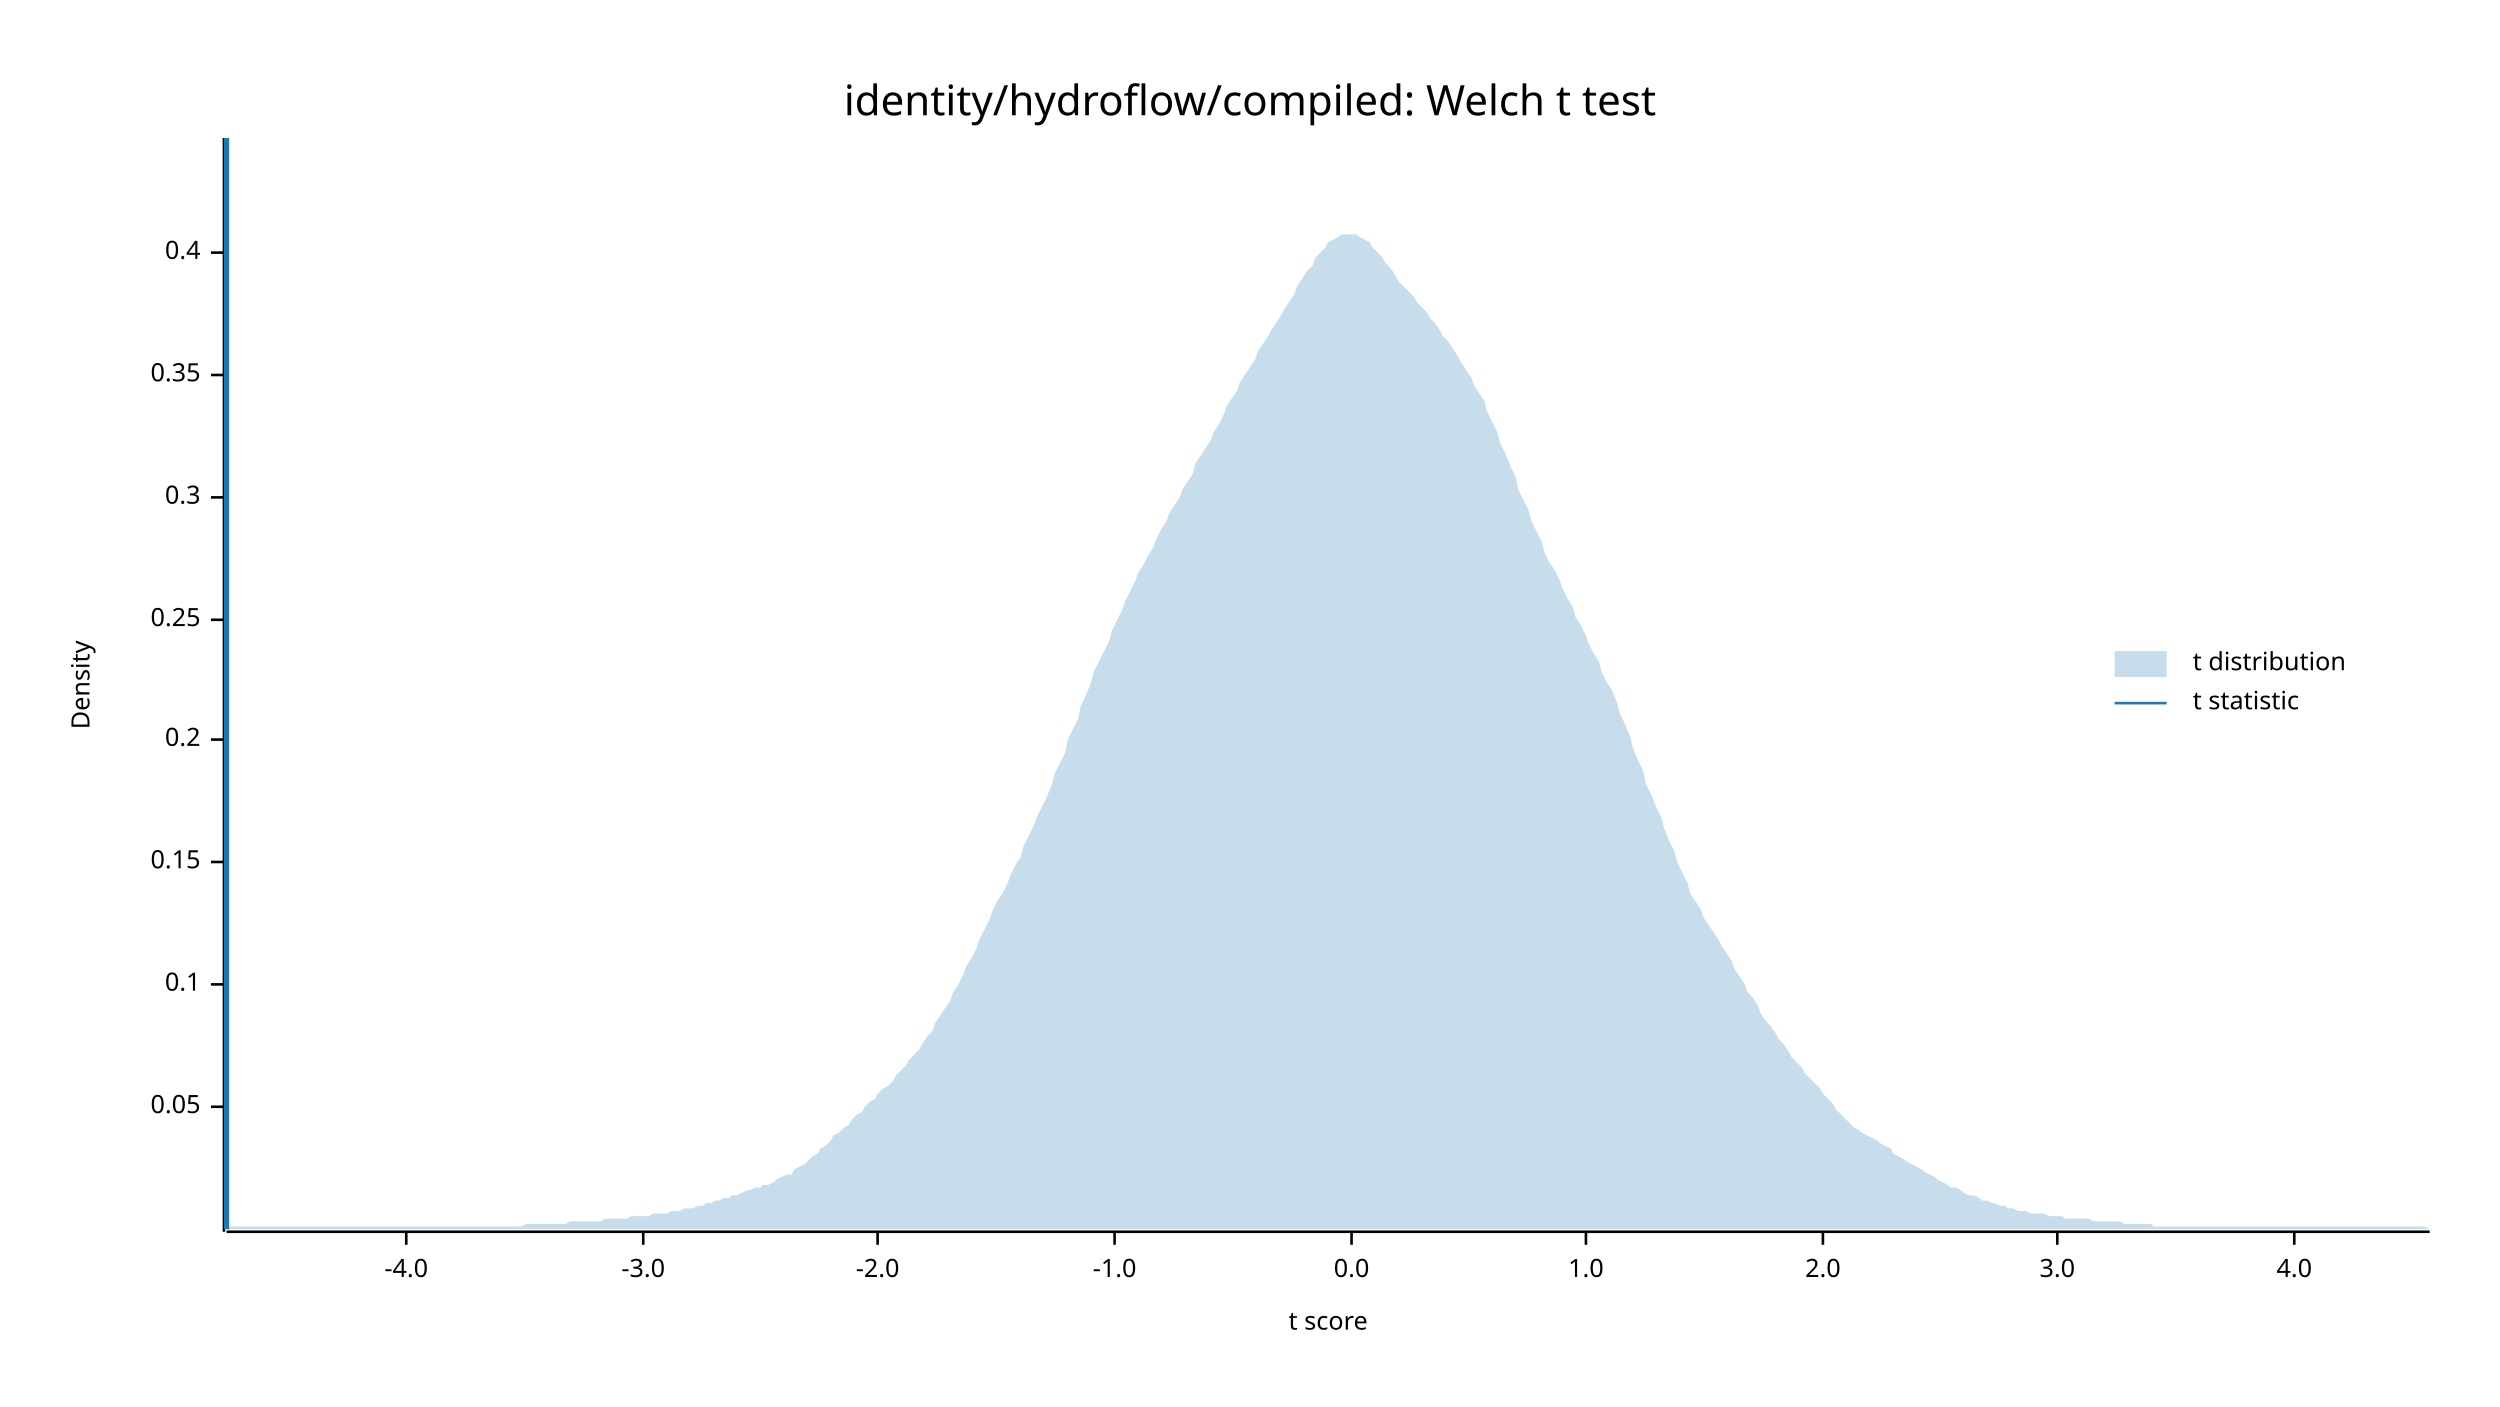
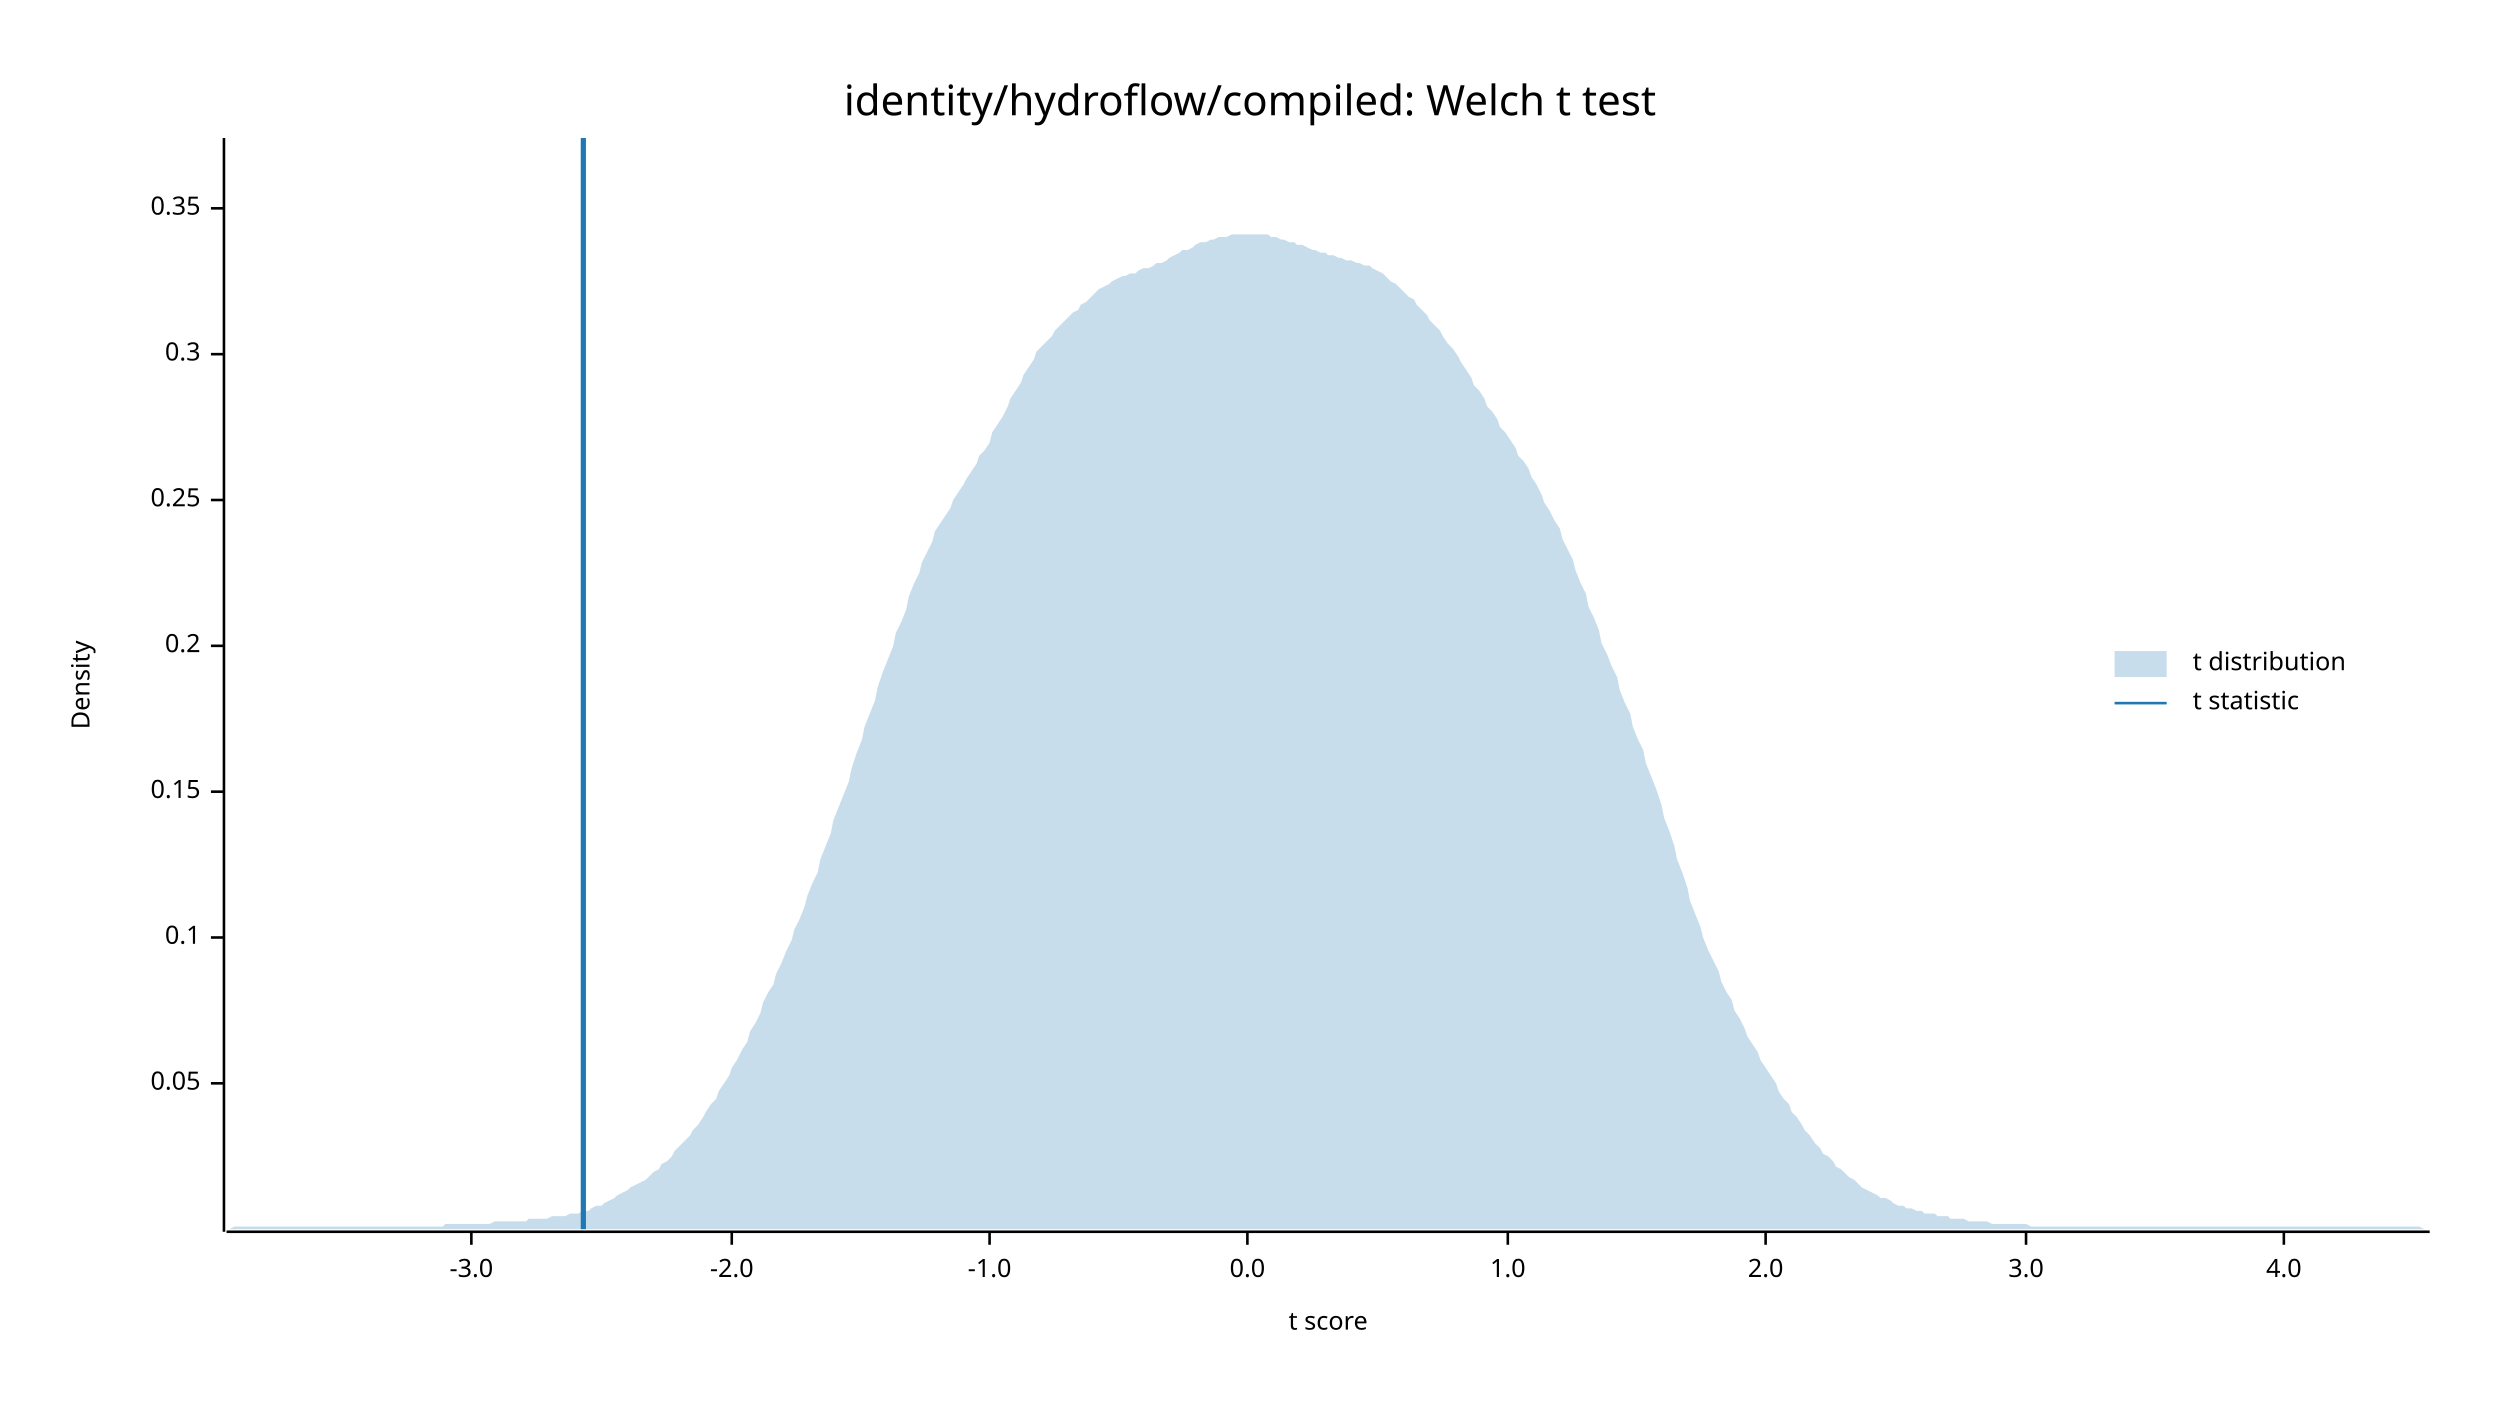
<svg xmlns="http://www.w3.org/2000/svg" width="960" height="540" viewBox="0 0 960 540">
  <text x="480" y="32" dy="0.76em" text-anchor="middle" font-family="sans-serif" font-size="16.129" opacity="1" fill="#000000">
identity/hydroflow/compiled: Welch t test
</text>
  <text x="27" y="263" dy="0.76em" text-anchor="middle" font-family="sans-serif" font-size="9.677" opacity="1" fill="#000000" transform="rotate(270, 27, 263)">
Density
</text>
  <text x="510" y="513" dy="-0.5ex" text-anchor="middle" font-family="sans-serif" font-size="9.677" opacity="1" fill="#000000">
t score
</text>
  <polyline fill="none" opacity="1" stroke="#000000" stroke-width="1" points="86,53 86,473 " />
-   <text x="77" y="425" dy="0.5ex" text-anchor="end" font-family="sans-serif" font-size="9.677" opacity="1" fill="#000000">
+   <text x="77" y="416" dy="0.5ex" text-anchor="end" font-family="sans-serif" font-size="9.677" opacity="1" fill="#000000">
0.05
</text>
-   <polyline fill="none" opacity="1" stroke="#000000" stroke-width="1" points="81,425 86,425 " />
-   <text x="77" y="378" dy="0.5ex" text-anchor="end" font-family="sans-serif" font-size="9.677" opacity="1" fill="#000000">
+   <polyline fill="none" opacity="1" stroke="#000000" stroke-width="1" points="81,416 86,416 " />
+   <text x="77" y="360" dy="0.5ex" text-anchor="end" font-family="sans-serif" font-size="9.677" opacity="1" fill="#000000">
0.1
</text>
-   <polyline fill="none" opacity="1" stroke="#000000" stroke-width="1" points="81,378 86,378 " />
-   <text x="77" y="331" dy="0.5ex" text-anchor="end" font-family="sans-serif" font-size="9.677" opacity="1" fill="#000000">
+   <polyline fill="none" opacity="1" stroke="#000000" stroke-width="1" points="81,360 86,360 " />
+   <text x="77" y="304" dy="0.5ex" text-anchor="end" font-family="sans-serif" font-size="9.677" opacity="1" fill="#000000">
0.15
</text>
-   <polyline fill="none" opacity="1" stroke="#000000" stroke-width="1" points="81,331 86,331 " />
-   <text x="77" y="284" dy="0.5ex" text-anchor="end" font-family="sans-serif" font-size="9.677" opacity="1" fill="#000000">
+   <polyline fill="none" opacity="1" stroke="#000000" stroke-width="1" points="81,304 86,304 " />
+   <text x="77" y="248" dy="0.5ex" text-anchor="end" font-family="sans-serif" font-size="9.677" opacity="1" fill="#000000">
0.2
</text>
-   <polyline fill="none" opacity="1" stroke="#000000" stroke-width="1" points="81,284 86,284 " />
-   <text x="77" y="238" dy="0.5ex" text-anchor="end" font-family="sans-serif" font-size="9.677" opacity="1" fill="#000000">
+   <polyline fill="none" opacity="1" stroke="#000000" stroke-width="1" points="81,248 86,248 " />
+   <text x="77" y="192" dy="0.5ex" text-anchor="end" font-family="sans-serif" font-size="9.677" opacity="1" fill="#000000">
0.25
</text>
-   <polyline fill="none" opacity="1" stroke="#000000" stroke-width="1" points="81,238 86,238 " />
-   <text x="77" y="191" dy="0.5ex" text-anchor="end" font-family="sans-serif" font-size="9.677" opacity="1" fill="#000000">
+   <polyline fill="none" opacity="1" stroke="#000000" stroke-width="1" points="81,192 86,192 " />
+   <text x="77" y="136" dy="0.5ex" text-anchor="end" font-family="sans-serif" font-size="9.677" opacity="1" fill="#000000">
0.3
</text>
-   <polyline fill="none" opacity="1" stroke="#000000" stroke-width="1" points="81,191 86,191 " />
-   <text x="77" y="144" dy="0.5ex" text-anchor="end" font-family="sans-serif" font-size="9.677" opacity="1" fill="#000000">
+   <polyline fill="none" opacity="1" stroke="#000000" stroke-width="1" points="81,136 86,136 " />
+   <text x="77" y="80" dy="0.5ex" text-anchor="end" font-family="sans-serif" font-size="9.677" opacity="1" fill="#000000">
0.35
</text>
-   <polyline fill="none" opacity="1" stroke="#000000" stroke-width="1" points="81,144 86,144 " />
-   <text x="77" y="97" dy="0.5ex" text-anchor="end" font-family="sans-serif" font-size="9.677" opacity="1" fill="#000000">
- 0.4
- </text>
-   <polyline fill="none" opacity="1" stroke="#000000" stroke-width="1" points="81,97 86,97 " />
+   <polyline fill="none" opacity="1" stroke="#000000" stroke-width="1" points="81,80 86,80 " />
  <polyline fill="none" opacity="1" stroke="#000000" stroke-width="1" points="87,473 933,473 " />
-   <text x="156" y="483" dy="0.76em" text-anchor="middle" font-family="sans-serif" font-size="9.677" opacity="1" fill="#000000">
- -4.0
- </text>
-   <polyline fill="none" opacity="1" stroke="#000000" stroke-width="1" points="156,473 156,478 " />
-   <text x="247" y="483" dy="0.76em" text-anchor="middle" font-family="sans-serif" font-size="9.677" opacity="1" fill="#000000">
+   <text x="181" y="483" dy="0.76em" text-anchor="middle" font-family="sans-serif" font-size="9.677" opacity="1" fill="#000000">
-3.0
</text>
-   <polyline fill="none" opacity="1" stroke="#000000" stroke-width="1" points="247,473 247,478 " />
-   <text x="337" y="483" dy="0.76em" text-anchor="middle" font-family="sans-serif" font-size="9.677" opacity="1" fill="#000000">
+   <polyline fill="none" opacity="1" stroke="#000000" stroke-width="1" points="181,473 181,478 " />
+   <text x="281" y="483" dy="0.76em" text-anchor="middle" font-family="sans-serif" font-size="9.677" opacity="1" fill="#000000">
-2.0
</text>
-   <polyline fill="none" opacity="1" stroke="#000000" stroke-width="1" points="337,473 337,478 " />
-   <text x="428" y="483" dy="0.76em" text-anchor="middle" font-family="sans-serif" font-size="9.677" opacity="1" fill="#000000">
+   <polyline fill="none" opacity="1" stroke="#000000" stroke-width="1" points="281,473 281,478 " />
+   <text x="380" y="483" dy="0.76em" text-anchor="middle" font-family="sans-serif" font-size="9.677" opacity="1" fill="#000000">
-1.0
</text>
-   <polyline fill="none" opacity="1" stroke="#000000" stroke-width="1" points="428,473 428,478 " />
-   <text x="519" y="483" dy="0.76em" text-anchor="middle" font-family="sans-serif" font-size="9.677" opacity="1" fill="#000000">
+   <polyline fill="none" opacity="1" stroke="#000000" stroke-width="1" points="380,473 380,478 " />
+   <text x="479" y="483" dy="0.76em" text-anchor="middle" font-family="sans-serif" font-size="9.677" opacity="1" fill="#000000">
0.0
</text>
-   <polyline fill="none" opacity="1" stroke="#000000" stroke-width="1" points="519,473 519,478 " />
-   <text x="609" y="483" dy="0.76em" text-anchor="middle" font-family="sans-serif" font-size="9.677" opacity="1" fill="#000000">
+   <polyline fill="none" opacity="1" stroke="#000000" stroke-width="1" points="479,473 479,478 " />
+   <text x="579" y="483" dy="0.76em" text-anchor="middle" font-family="sans-serif" font-size="9.677" opacity="1" fill="#000000">
1.0
</text>
-   <polyline fill="none" opacity="1" stroke="#000000" stroke-width="1" points="609,473 609,478 " />
-   <text x="700" y="483" dy="0.76em" text-anchor="middle" font-family="sans-serif" font-size="9.677" opacity="1" fill="#000000">
+   <polyline fill="none" opacity="1" stroke="#000000" stroke-width="1" points="579,473 579,478 " />
+   <text x="678" y="483" dy="0.76em" text-anchor="middle" font-family="sans-serif" font-size="9.677" opacity="1" fill="#000000">
2.0
</text>
-   <polyline fill="none" opacity="1" stroke="#000000" stroke-width="1" points="700,473 700,478 " />
-   <text x="790" y="483" dy="0.76em" text-anchor="middle" font-family="sans-serif" font-size="9.677" opacity="1" fill="#000000">
+   <polyline fill="none" opacity="1" stroke="#000000" stroke-width="1" points="678,473 678,478 " />
+   <text x="778" y="483" dy="0.76em" text-anchor="middle" font-family="sans-serif" font-size="9.677" opacity="1" fill="#000000">
3.0
</text>
-   <polyline fill="none" opacity="1" stroke="#000000" stroke-width="1" points="790,473 790,478 " />
-   <text x="881" y="483" dy="0.76em" text-anchor="middle" font-family="sans-serif" font-size="9.677" opacity="1" fill="#000000">
+   <polyline fill="none" opacity="1" stroke="#000000" stroke-width="1" points="778,473 778,478 " />
+   <text x="877" y="483" dy="0.76em" text-anchor="middle" font-family="sans-serif" font-size="9.677" opacity="1" fill="#000000">
4.0
</text>
-   <polyline fill="none" opacity="1" stroke="#000000" stroke-width="1" points="881,473 881,478 " />
-   <polygon opacity="0.25" fill="#1F78B4" points="87,472 88,471 90,471 92,471 93,471 95,471 97,471 98,471 100,471 102,471 103,471 105,471 107,471 109,471 110,471 112,471 114,471 115,471 117,471 119,471 120,471 122,471 124,471 125,471 127,471 129,471 131,471 132,471 134,471 136,471 137,471 139,471 141,471 142,471 144,471 146,471 148,471 149,471 151,471 153,471 154,471 156,471 158,471 159,471 161,471 163,471 164,471 166,471 168,471 170,471 171,471 173,471 175,471 176,471 178,471 180,471 181,471 183,471 185,471 187,471 188,471 190,471 192,471 193,471 195,471 197,471 198,471 200,471 202,470 203,470 205,470 207,470 209,470 210,470 212,470 214,470 215,470 217,470 219,469 220,469 222,469 224,469 226,469 227,469 229,469 231,469 232,468 234,468 236,468 237,468 239,468 241,468 242,467 244,467 246,467 248,467 249,467 251,466 253,466 254,466 256,466 258,465 259,465 261,465 263,464 265,464 266,464 268,463 270,463 271,462 273,462 275,461 276,461 278,460 280,460 281,459 283,459 285,458 287,457 288,457 290,456 292,456 293,455 295,455 297,454 298,453 300,452 302,451 304,451 305,449 307,448 309,447 310,446 312,444 314,443 315,441 317,440 319,438 320,436 322,435 324,433 326,432 327,430 329,428 331,427 332,425 334,423 336,422 337,420 339,418 341,417 343,415 344,413 346,411 348,409 349,407 351,405 353,403 354,401 356,398 358,396 359,393 361,390 363,387 365,384 366,381 368,378 370,374 371,371 373,368 375,364 376,361 378,357 380,353 381,350 383,346 385,343 387,339 388,336 390,332 392,329 393,325 395,321 397,317 398,314 400,310 402,306 404,301 405,297 407,293 409,289 410,284 412,280 414,276 415,271 417,267 419,262 420,258 422,254 424,250 426,246 427,242 429,238 431,234 432,231 434,227 436,223 437,220 439,217 441,213 443,210 444,207 446,203 448,200 449,197 451,194 453,191 454,188 456,185 458,182 459,178 461,175 463,172 465,169 466,166 468,163 470,159 471,156 473,153 475,150 476,147 478,144 480,141 482,138 483,135 485,132 487,129 488,127 490,124 492,121 493,119 495,116 497,113 498,110 500,107 502,104 504,102 505,99 507,97 509,95 510,93 512,92 514,91 515,90 517,90 519,90 521,90 522,91 524,92 526,93 527,95 529,97 531,99 532,101 534,103 536,106 537,108 539,110 541,112 543,114 544,116 546,118 548,120 549,122 551,124 553,127 554,129 556,131 558,134 560,137 561,139 563,142 565,145 566,148 568,151 570,154 571,158 573,162 575,166 576,170 578,174 580,179 582,183 583,188 585,192 587,196 588,200 590,204 592,208 593,212 595,216 597,219 599,223 600,226 602,230 604,233 605,237 607,240 609,244 610,247 612,251 614,254 615,258 617,262 619,265 621,270 622,274 624,278 626,283 627,287 629,292 631,296 632,301 634,305 636,310 638,314 639,318 641,323 643,327 644,331 646,335 648,339 649,343 651,346 653,349 654,352 656,355 658,358 660,361 661,363 663,366 665,369 666,372 668,375 670,378 671,381 673,383 675,386 676,389 678,392 680,394 682,397 683,399 685,401 687,404 688,406 690,408 692,410 693,412 695,414 697,416 699,418 700,420 702,422 704,424 705,426 707,428 709,430 710,431 712,433 714,434 715,435 717,436 719,437 721,438 722,439 724,440 726,441 727,443 729,444 731,445 732,446 734,447 736,448 738,449 739,450 741,451 743,452 744,453 746,454 748,455 749,456 751,456 753,457 754,458 756,459 758,459 760,460 761,461 763,461 765,462 766,462 768,463 770,463 771,464 773,464 775,465 777,465 778,465 780,466 782,466 783,466 785,466 787,467 788,467 790,467 792,467 793,468 795,468 797,468 799,468 800,468 802,468 804,469 805,469 807,469 809,469 810,469 812,469 814,469 816,470 817,470 819,470 821,470 822,470 824,470 826,470 827,471 829,471 831,471 832,471 834,471 836,471 838,471 839,471 841,471 843,471 844,471 846,471 848,471 849,471 851,471 853,471 855,471 856,471 858,471 860,471 861,471 863,471 865,471 866,471 868,471 870,471 871,471 873,471 875,471 877,471 878,471 880,471 882,471 883,471 885,471 887,471 888,471 890,471 892,471 894,471 895,471 897,471 899,471 900,471 902,471 904,471 905,471 907,471 909,471 910,471 912,471 914,471 916,471 917,471 919,471 921,471 922,471 924,471 926,471 927,471 929,471 931,471 933,472 933,472 87,472 " />
-   <polyline fill="none" opacity="1" stroke="#1F78B4" stroke-width="2" points="87,472 87,53 " />
+   <polyline fill="none" opacity="1" stroke="#000000" stroke-width="1" points="877,473 877,478 " />
+   <polygon opacity="0.25" fill="#1F78B4" points="87,472 88,472 90,471 92,471 93,471 95,471 97,471 98,471 100,471 102,471 103,471 105,471 107,471 109,471 110,471 112,471 114,471 115,471 117,471 119,471 120,471 122,471 124,471 125,471 127,471 129,471 131,471 132,471 134,471 136,471 137,471 139,471 141,471 142,471 144,471 146,471 148,471 149,471 151,471 153,471 154,471 156,471 158,471 159,471 161,471 163,471 164,471 166,471 168,471 170,471 171,470 173,470 175,470 176,470 178,470 180,470 181,470 183,470 185,470 187,470 188,470 190,469 192,469 193,469 195,469 197,469 198,469 200,469 202,469 203,468 205,468 207,468 209,468 210,468 212,467 214,467 215,467 217,467 219,466 220,466 222,466 224,465 226,465 227,464 229,463 231,463 232,462 234,461 236,460 237,459 239,458 241,457 242,456 244,455 246,454 248,453 249,452 251,450 253,449 254,447 256,446 258,444 259,442 261,440 263,438 265,436 266,434 268,432 270,429 271,427 273,424 275,422 276,419 278,416 280,413 281,410 283,407 285,403 287,400 288,396 290,393 292,389 293,385 295,381 297,378 298,374 300,370 302,365 304,361 305,357 307,353 309,348 310,344 312,339 314,335 315,330 317,325 319,320 320,315 322,310 324,305 326,300 327,295 329,289 331,284 332,279 334,274 336,269 337,264 339,258 341,253 343,248 344,243 346,239 348,234 349,229 351,224 353,220 354,216 356,212 358,208 359,204 361,201 363,198 365,195 366,192 368,189 370,186 371,184 373,181 375,178 376,175 378,173 380,170 381,166 383,163 385,160 387,156 388,153 390,150 392,147 393,144 395,141 397,138 398,135 400,133 402,131 404,129 405,127 407,125 409,123 410,122 412,120 414,119 415,117 417,116 419,114 420,113 422,111 424,110 426,109 427,108 429,107 431,106 432,106 434,105 436,105 437,104 439,103 441,103 443,102 444,101 446,101 448,100 449,99 451,98 453,97 454,96 456,96 458,95 459,94 461,93 463,93 465,92 466,92 468,91 470,91 471,91 473,90 475,90 476,90 478,90 480,90 482,90 483,90 485,90 487,90 488,91 490,91 492,92 493,92 495,93 497,93 498,94 500,94 502,95 504,96 505,96 507,97 509,97 510,98 512,98 514,99 515,99 517,100 519,100 521,101 522,101 524,102 526,102 527,103 529,104 531,105 532,106 534,108 536,109 537,110 539,112 541,114 543,115 544,117 546,119 548,121 549,123 551,125 553,127 554,129 556,132 558,134 560,137 561,139 563,142 565,145 566,148 568,150 570,153 571,156 573,158 575,161 576,164 578,166 580,169 582,172 583,175 585,177 587,180 588,183 590,186 592,190 593,193 595,196 597,200 599,203 600,207 602,211 604,215 605,219 607,224 609,228 610,233 612,237 614,242 615,247 617,251 619,256 621,260 622,265 624,270 626,274 627,279 629,284 631,288 632,293 634,298 636,303 638,309 639,314 641,319 643,325 644,330 646,335 648,341 649,346 651,351 653,356 654,360 656,365 658,369 660,373 661,377 663,381 665,384 666,388 668,391 670,395 671,398 673,401 675,404 676,407 678,410 680,413 682,416 683,419 685,422 687,424 688,427 690,429 692,432 693,434 695,436 697,439 699,441 700,443 702,444 704,446 705,448 707,449 709,451 710,452 712,453 714,455 715,456 717,457 719,458 721,459 722,460 724,460 726,461 727,462 729,463 731,463 732,464 734,464 736,465 738,465 739,466 741,466 743,466 744,467 746,467 748,467 749,468 751,468 753,468 754,468 756,469 758,469 760,469 761,469 763,469 765,470 766,470 768,470 770,470 771,470 773,470 775,470 777,470 778,470 780,471 782,471 783,471 785,471 787,471 788,471 790,471 792,471 793,471 795,471 797,471 799,471 800,471 802,471 804,471 805,471 807,471 809,471 810,471 812,471 814,471 816,471 817,471 819,471 821,471 822,471 824,471 826,471 827,471 829,471 831,471 832,471 834,471 836,471 838,471 839,471 841,471 843,471 844,471 846,471 848,471 849,471 851,471 853,471 855,471 856,471 858,471 860,471 861,471 863,471 865,471 866,471 868,471 870,471 871,471 873,471 875,471 877,471 878,471 880,471 882,471 883,471 885,471 887,471 888,471 890,471 892,471 894,471 895,471 897,471 899,471 900,471 902,471 904,471 905,471 907,471 909,471 910,471 912,471 914,471 916,471 917,471 919,471 921,471 922,471 924,471 926,471 927,471 929,471 931,472 933,472 933,472 87,472 " />
+   <polyline fill="none" opacity="1" stroke="#1F78B4" stroke-width="2" points="224,472 224,53 " />
  <text x="842" y="250" dy="0.76em" text-anchor="start" font-family="sans-serif" font-size="9.677" opacity="1" fill="#000000">
t distribution
</text>
  <text x="842" y="265" dy="0.76em" text-anchor="start" font-family="sans-serif" font-size="9.677" opacity="1" fill="#000000">
t statistic
</text>
  <rect x="812" y="250" width="20" height="10" opacity="0.25" fill="#1F78B4" stroke="none" />
  <polyline fill="none" opacity="1" stroke="#1F78B4" stroke-width="1" points="812,270 832,270 " />
</svg>
